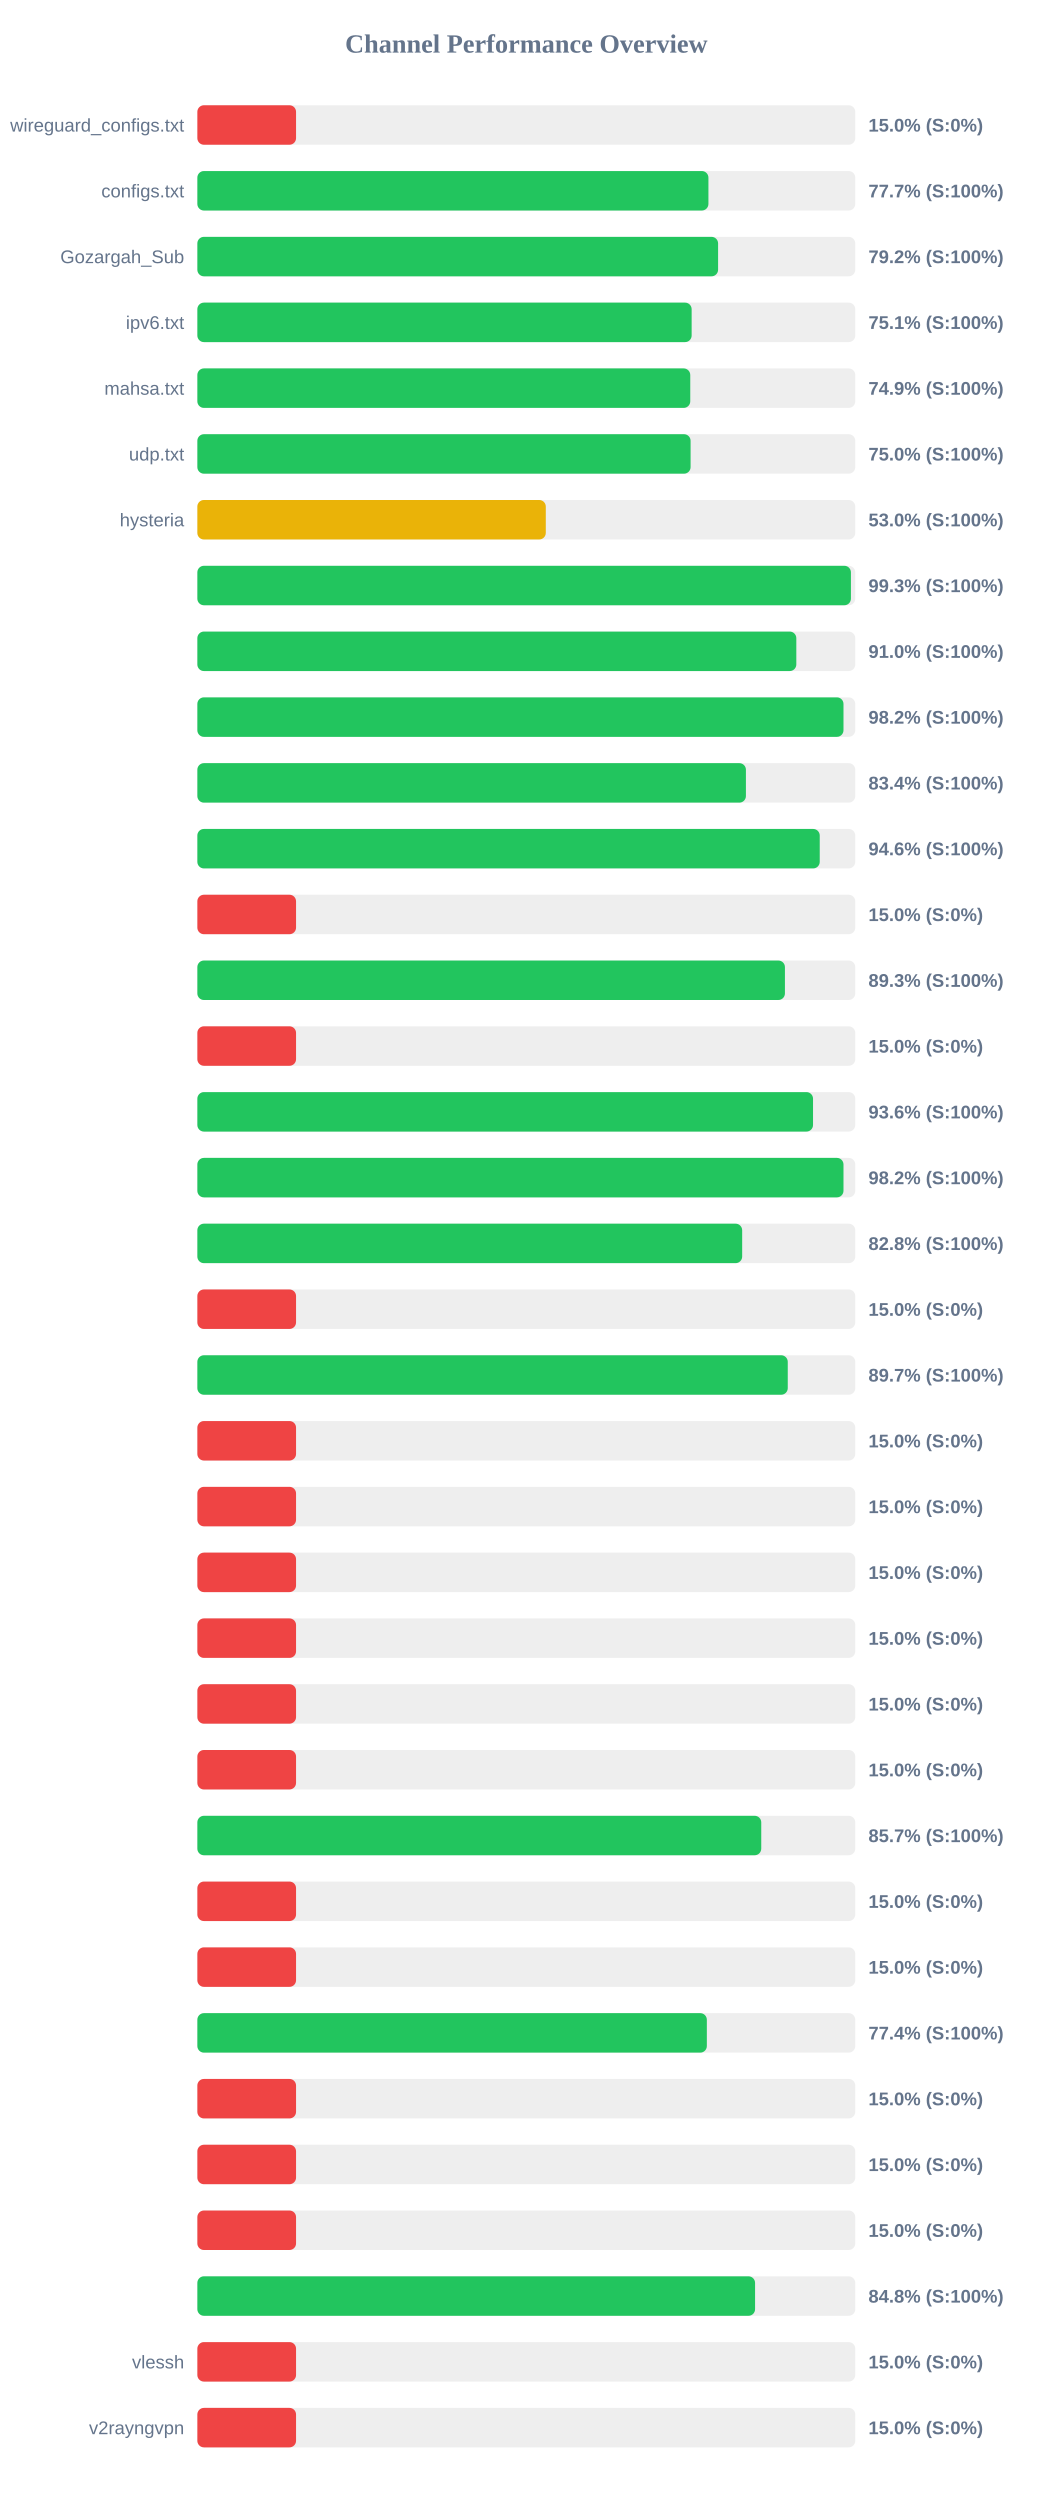
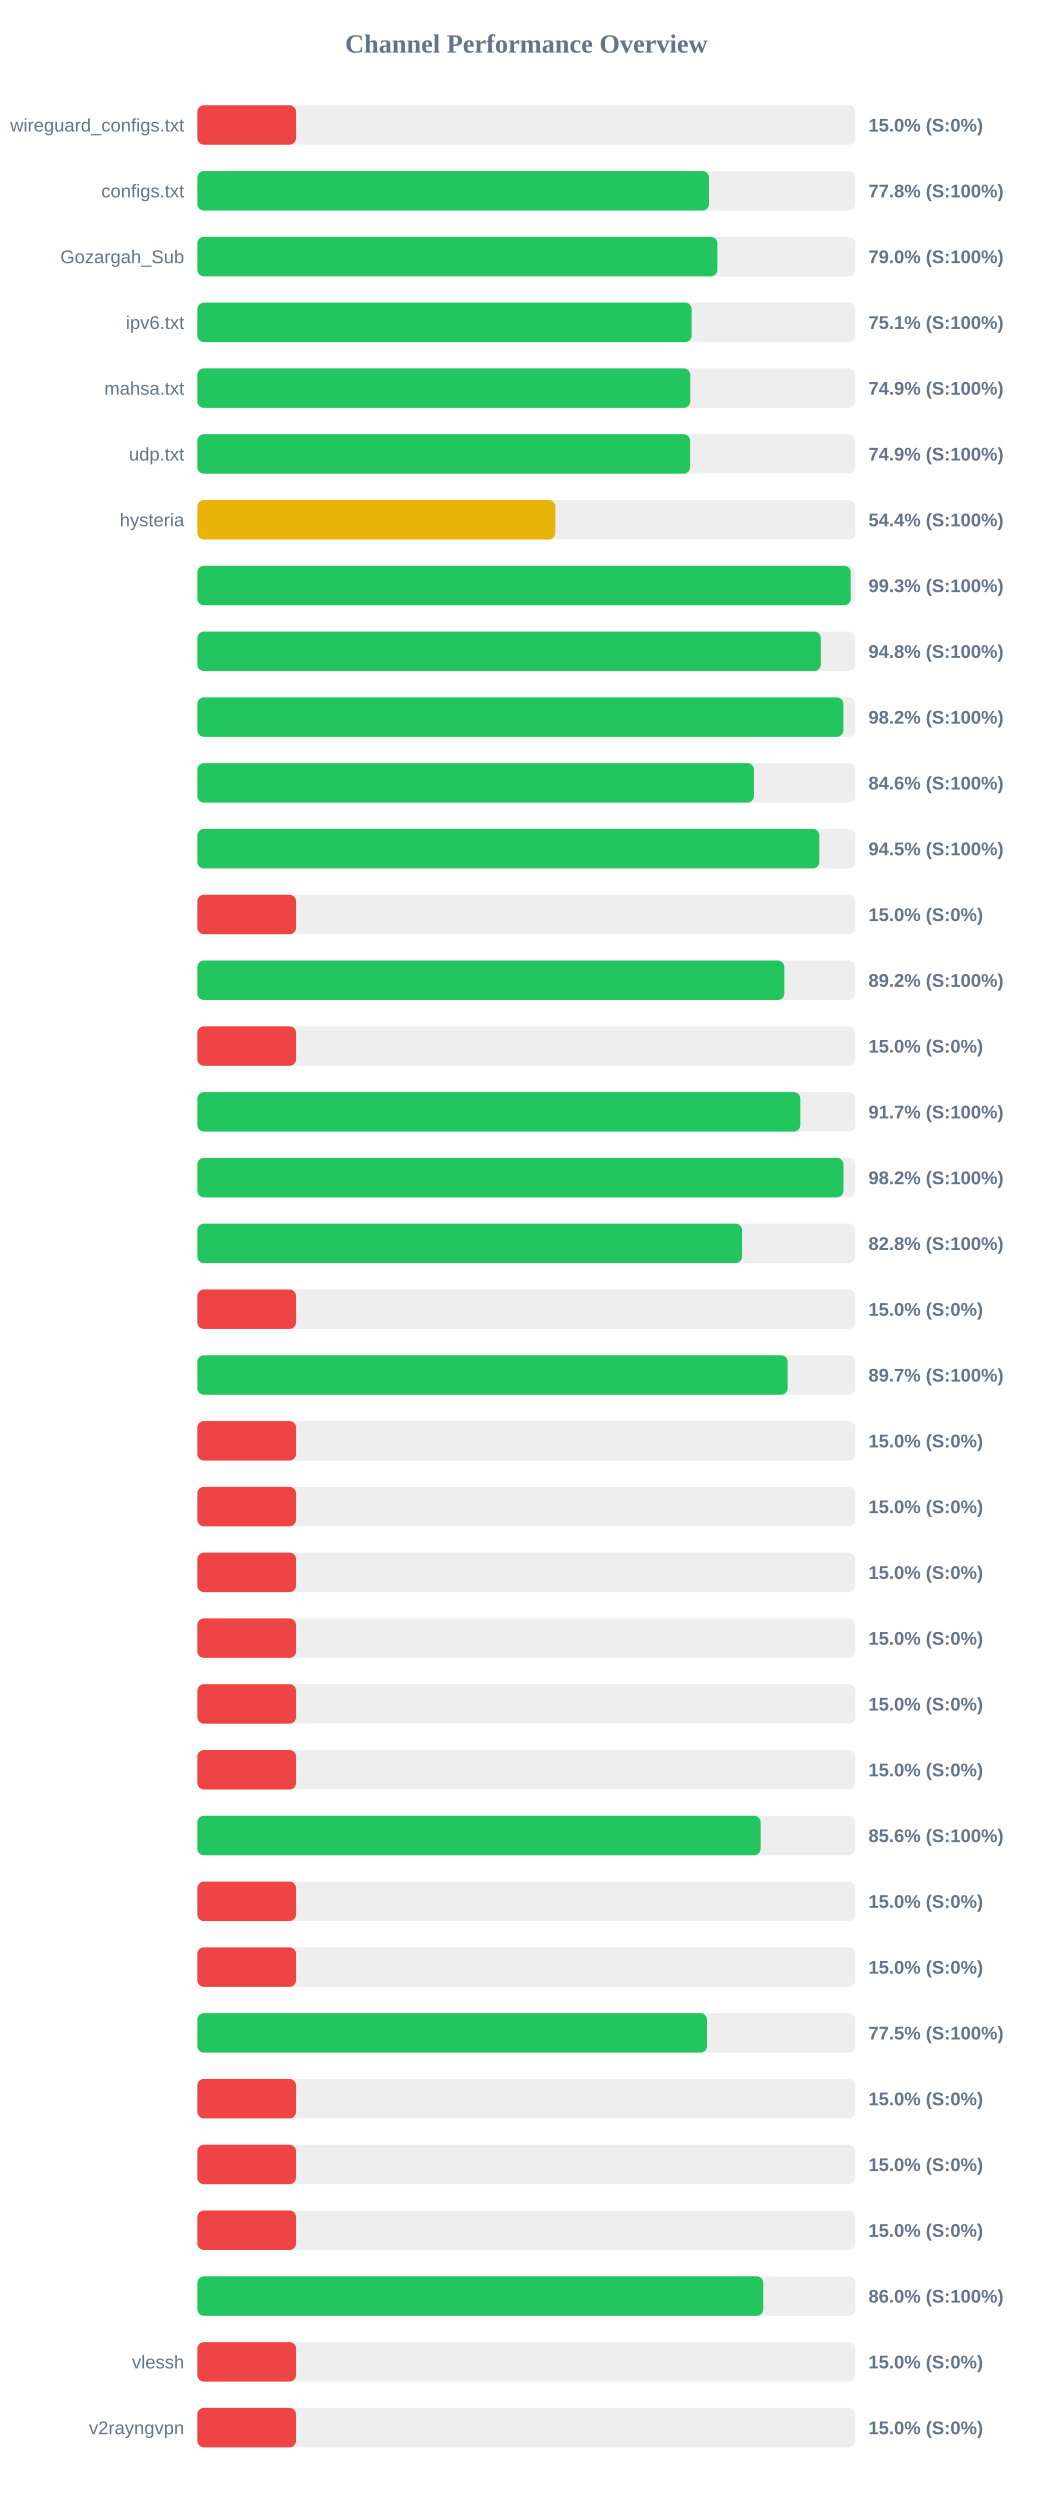
<svg xmlns="http://www.w3.org/2000/svg" width="800" height="1900" version="1.1">
  <style>
        .row { font: 14px Arial; fill: #64748b; }
        .score { font: bold 14px Arial; fill: #64748b; }
    </style>
  <text x="400" y="40" text-anchor="middle" font-size="20px" font-weight="bold" fill="#64748b">Channel Performance Overview</text>
  <rect x="150" y="80" width="500" height="30" fill="#eee" rx="5" />
  <rect x="150" y="80" width="75.0" height="30" fill="#ef4444" rx="5" />
  <text x="140" y="100" text-anchor="end" class="row">wireguard_configs.txt</text>
  <text x="660" y="100" text-anchor="start" class="score">15.0% (S:0%)</text>
  <rect x="150" y="130" width="500" height="30" fill="#eee" rx="5" />
-   <rect x="150" y="130" width="388.4" height="30" fill="#22c55e" rx="5" />
+   <rect x="150" y="130" width="388.85" height="30" fill="#22c55e" rx="5" />
  <text x="140" y="150" text-anchor="end" class="row">configs.txt</text>
-   <text x="660" y="150" text-anchor="start" class="score">77.7% (S:100%)</text>
+   <text x="660" y="150" text-anchor="start" class="score">77.8% (S:100%)</text>
  <rect x="150" y="180" width="500" height="30" fill="#eee" rx="5" />
-   <rect x="150" y="180" width="395.75" height="30" fill="#22c55e" rx="5" />
+   <rect x="150" y="180" width="395.2" height="30" fill="#22c55e" rx="5" />
  <text x="140" y="200" text-anchor="end" class="row">Gozargah_Sub</text>
-   <text x="660" y="200" text-anchor="start" class="score">79.2% (S:100%)</text>
+   <text x="660" y="200" text-anchor="start" class="score">79.0% (S:100%)</text>
  <rect x="150" y="230" width="500" height="30" fill="#eee" rx="5" />
  <rect x="150" y="230" width="375.65" height="30" fill="#22c55e" rx="5" />
  <text x="140" y="250" text-anchor="end" class="row">ipv6.txt</text>
  <text x="660" y="250" text-anchor="start" class="score">75.1% (S:100%)</text>
  <rect x="150" y="280" width="500" height="30" fill="#eee" rx="5" />
  <rect x="150" y="280" width="374.6" height="30" fill="#22c55e" rx="5" />
  <text x="140" y="300" text-anchor="end" class="row">mahsa.txt</text>
  <text x="660" y="300" text-anchor="start" class="score">74.9% (S:100%)</text>
  <rect x="150" y="330" width="500" height="30" fill="#eee" rx="5" />
-   <rect x="150" y="330" width="374.85" height="30" fill="#22c55e" rx="5" />
+   <rect x="150" y="330" width="374.5" height="30" fill="#22c55e" rx="5" />
  <text x="140" y="350" text-anchor="end" class="row">udp.txt</text>
-   <text x="660" y="350" text-anchor="start" class="score">75.0% (S:100%)</text>
+   <text x="660" y="350" text-anchor="start" class="score">74.9% (S:100%)</text>
  <rect x="150" y="380" width="500" height="30" fill="#eee" rx="5" />
-   <rect x="150" y="380" width="264.8" height="30" fill="#eab308" rx="5" />
+   <rect x="150" y="380" width="272.05" height="30" fill="#eab308" rx="5" />
  <text x="140" y="400" text-anchor="end" class="row">hysteria</text>
-   <text x="660" y="400" text-anchor="start" class="score">53.0% (S:100%)</text>
+   <text x="660" y="400" text-anchor="start" class="score">54.4% (S:100%)</text>
  <rect x="150" y="430" width="500" height="30" fill="#eee" rx="5" />
-   <rect x="150" y="430" width="496.7" height="30" fill="#22c55e" rx="5" />
+   <rect x="150" y="430" width="496.55" height="30" fill="#22c55e" rx="5" />
  <text x="140" y="450" text-anchor="end" class="row" />
  <text x="660" y="450" text-anchor="start" class="score">99.3% (S:100%)</text>
  <rect x="150" y="480" width="500" height="30" fill="#eee" rx="5" />
-   <rect x="150" y="480" width="455.2" height="30" fill="#22c55e" rx="5" />
+   <rect x="150" y="480" width="473.85" height="30" fill="#22c55e" rx="5" />
  <text x="140" y="500" text-anchor="end" class="row" />
-   <text x="660" y="500" text-anchor="start" class="score">91.0% (S:100%)</text>
+   <text x="660" y="500" text-anchor="start" class="score">94.8% (S:100%)</text>
  <rect x="150" y="530" width="500" height="30" fill="#eee" rx="5" />
-   <rect x="150" y="530" width="491.05" height="30" fill="#22c55e" rx="5" />
+   <rect x="150" y="530" width="490.95" height="30" fill="#22c55e" rx="5" />
  <text x="140" y="550" text-anchor="end" class="row" />
  <text x="660" y="550" text-anchor="start" class="score">98.2% (S:100%)</text>
  <rect x="150" y="580" width="500" height="30" fill="#eee" rx="5" />
-   <rect x="150" y="580" width="416.9" height="30" fill="#22c55e" rx="5" />
+   <rect x="150" y="580" width="423.0" height="30" fill="#22c55e" rx="5" />
  <text x="140" y="600" text-anchor="end" class="row" />
-   <text x="660" y="600" text-anchor="start" class="score">83.4% (S:100%)</text>
+   <text x="660" y="600" text-anchor="start" class="score">84.6% (S:100%)</text>
  <rect x="150" y="630" width="500" height="30" fill="#eee" rx="5" />
-   <rect x="150" y="630" width="473.0" height="30" fill="#22c55e" rx="5" />
+   <rect x="150" y="630" width="472.7" height="30" fill="#22c55e" rx="5" />
  <text x="140" y="650" text-anchor="end" class="row" />
-   <text x="660" y="650" text-anchor="start" class="score">94.6% (S:100%)</text>
+   <text x="660" y="650" text-anchor="start" class="score">94.5% (S:100%)</text>
  <rect x="150" y="680" width="500" height="30" fill="#eee" rx="5" />
  <rect x="150" y="680" width="75.0" height="30" fill="#ef4444" rx="5" />
  <text x="140" y="700" text-anchor="end" class="row" />
  <text x="660" y="700" text-anchor="start" class="score">15.0% (S:0%)</text>
  <rect x="150" y="730" width="500" height="30" fill="#eee" rx="5" />
-   <rect x="150" y="730" width="446.55" height="30" fill="#22c55e" rx="5" />
+   <rect x="150" y="730" width="446.1" height="30" fill="#22c55e" rx="5" />
  <text x="140" y="750" text-anchor="end" class="row" />
-   <text x="660" y="750" text-anchor="start" class="score">89.3% (S:100%)</text>
+   <text x="660" y="750" text-anchor="start" class="score">89.2% (S:100%)</text>
  <rect x="150" y="780" width="500" height="30" fill="#eee" rx="5" />
  <rect x="150" y="780" width="75.0" height="30" fill="#ef4444" rx="5" />
  <text x="140" y="800" text-anchor="end" class="row" />
  <text x="660" y="800" text-anchor="start" class="score">15.0% (S:0%)</text>
  <rect x="150" y="830" width="500" height="30" fill="#eee" rx="5" />
-   <rect x="150" y="830" width="467.9" height="30" fill="#22c55e" rx="5" />
+   <rect x="150" y="830" width="458.25" height="30" fill="#22c55e" rx="5" />
  <text x="140" y="850" text-anchor="end" class="row" />
-   <text x="660" y="850" text-anchor="start" class="score">93.6% (S:100%)</text>
+   <text x="660" y="850" text-anchor="start" class="score">91.7% (S:100%)</text>
  <rect x="150" y="880" width="500" height="30" fill="#eee" rx="5" />
-   <rect x="150" y="880" width="491.05" height="30" fill="#22c55e" rx="5" />
+   <rect x="150" y="880" width="491.0" height="30" fill="#22c55e" rx="5" />
  <text x="140" y="900" text-anchor="end" class="row" />
  <text x="660" y="900" text-anchor="start" class="score">98.2% (S:100%)</text>
  <rect x="150" y="930" width="500" height="30" fill="#eee" rx="5" />
-   <rect x="150" y="930" width="414.05" height="30" fill="#22c55e" rx="5" />
+   <rect x="150" y="930" width="413.95" height="30" fill="#22c55e" rx="5" />
  <text x="140" y="950" text-anchor="end" class="row" />
  <text x="660" y="950" text-anchor="start" class="score">82.8% (S:100%)</text>
  <rect x="150" y="980" width="500" height="30" fill="#eee" rx="5" />
  <rect x="150" y="980" width="75.0" height="30" fill="#ef4444" rx="5" />
  <text x="140" y="1000" text-anchor="end" class="row" />
  <text x="660" y="1000" text-anchor="start" class="score">15.0% (S:0%)</text>
  <rect x="150" y="1030" width="500" height="30" fill="#eee" rx="5" />
-   <rect x="150" y="1030" width="448.7" height="30" fill="#22c55e" rx="5" />
+   <rect x="150" y="1030" width="448.6" height="30" fill="#22c55e" rx="5" />
  <text x="140" y="1050" text-anchor="end" class="row" />
  <text x="660" y="1050" text-anchor="start" class="score">89.7% (S:100%)</text>
  <rect x="150" y="1080" width="500" height="30" fill="#eee" rx="5" />
  <rect x="150" y="1080" width="75.0" height="30" fill="#ef4444" rx="5" />
  <text x="140" y="1100" text-anchor="end" class="row" />
  <text x="660" y="1100" text-anchor="start" class="score">15.0% (S:0%)</text>
  <rect x="150" y="1130" width="500" height="30" fill="#eee" rx="5" />
  <rect x="150" y="1130" width="75.0" height="30" fill="#ef4444" rx="5" />
  <text x="140" y="1150" text-anchor="end" class="row" />
  <text x="660" y="1150" text-anchor="start" class="score">15.0% (S:0%)</text>
  <rect x="150" y="1180" width="500" height="30" fill="#eee" rx="5" />
  <rect x="150" y="1180" width="75.0" height="30" fill="#ef4444" rx="5" />
  <text x="140" y="1200" text-anchor="end" class="row" />
  <text x="660" y="1200" text-anchor="start" class="score">15.0% (S:0%)</text>
  <rect x="150" y="1230" width="500" height="30" fill="#eee" rx="5" />
  <rect x="150" y="1230" width="75.0" height="30" fill="#ef4444" rx="5" />
  <text x="140" y="1250" text-anchor="end" class="row" />
  <text x="660" y="1250" text-anchor="start" class="score">15.0% (S:0%)</text>
  <rect x="150" y="1280" width="500" height="30" fill="#eee" rx="5" />
  <rect x="150" y="1280" width="75.0" height="30" fill="#ef4444" rx="5" />
  <text x="140" y="1300" text-anchor="end" class="row" />
  <text x="660" y="1300" text-anchor="start" class="score">15.0% (S:0%)</text>
  <rect x="150" y="1330" width="500" height="30" fill="#eee" rx="5" />
  <rect x="150" y="1330" width="75.0" height="30" fill="#ef4444" rx="5" />
  <text x="140" y="1350" text-anchor="end" class="row" />
  <text x="660" y="1350" text-anchor="start" class="score">15.0% (S:0%)</text>
  <rect x="150" y="1380" width="500" height="30" fill="#eee" rx="5" />
-   <rect x="150" y="1380" width="428.55" height="30" fill="#22c55e" rx="5" />
+   <rect x="150" y="1380" width="428.1" height="30" fill="#22c55e" rx="5" />
  <text x="140" y="1400" text-anchor="end" class="row" />
-   <text x="660" y="1400" text-anchor="start" class="score">85.7% (S:100%)</text>
+   <text x="660" y="1400" text-anchor="start" class="score">85.6% (S:100%)</text>
  <rect x="150" y="1430" width="500" height="30" fill="#eee" rx="5" />
  <rect x="150" y="1430" width="75.0" height="30" fill="#ef4444" rx="5" />
  <text x="140" y="1450" text-anchor="end" class="row" />
  <text x="660" y="1450" text-anchor="start" class="score">15.0% (S:0%)</text>
  <rect x="150" y="1480" width="500" height="30" fill="#eee" rx="5" />
  <rect x="150" y="1480" width="75.0" height="30" fill="#ef4444" rx="5" />
  <text x="140" y="1500" text-anchor="end" class="row" />
  <text x="660" y="1500" text-anchor="start" class="score">15.0% (S:0%)</text>
  <rect x="150" y="1530" width="500" height="30" fill="#eee" rx="5" />
-   <rect x="150" y="1530" width="387.2" height="30" fill="#22c55e" rx="5" />
+   <rect x="150" y="1530" width="387.3" height="30" fill="#22c55e" rx="5" />
  <text x="140" y="1550" text-anchor="end" class="row" />
-   <text x="660" y="1550" text-anchor="start" class="score">77.4% (S:100%)</text>
+   <text x="660" y="1550" text-anchor="start" class="score">77.5% (S:100%)</text>
  <rect x="150" y="1580" width="500" height="30" fill="#eee" rx="5" />
  <rect x="150" y="1580" width="75.0" height="30" fill="#ef4444" rx="5" />
  <text x="140" y="1600" text-anchor="end" class="row" />
  <text x="660" y="1600" text-anchor="start" class="score">15.0% (S:0%)</text>
  <rect x="150" y="1630" width="500" height="30" fill="#eee" rx="5" />
  <rect x="150" y="1630" width="75.0" height="30" fill="#ef4444" rx="5" />
  <text x="140" y="1650" text-anchor="end" class="row" />
  <text x="660" y="1650" text-anchor="start" class="score">15.0% (S:0%)</text>
  <rect x="150" y="1680" width="500" height="30" fill="#eee" rx="5" />
  <rect x="150" y="1680" width="75.0" height="30" fill="#ef4444" rx="5" />
  <text x="140" y="1700" text-anchor="end" class="row" />
  <text x="660" y="1700" text-anchor="start" class="score">15.0% (S:0%)</text>
  <rect x="150" y="1730" width="500" height="30" fill="#eee" rx="5" />
-   <rect x="150" y="1730" width="423.85" height="30" fill="#22c55e" rx="5" />
+   <rect x="150" y="1730" width="430.1" height="30" fill="#22c55e" rx="5" />
  <text x="140" y="1750" text-anchor="end" class="row" />
-   <text x="660" y="1750" text-anchor="start" class="score">84.8% (S:100%)</text>
+   <text x="660" y="1750" text-anchor="start" class="score">86.0% (S:100%)</text>
  <rect x="150" y="1780" width="500" height="30" fill="#eee" rx="5" />
  <rect x="150" y="1780" width="75.0" height="30" fill="#ef4444" rx="5" />
  <text x="140" y="1800" text-anchor="end" class="row">vlessh</text>
  <text x="660" y="1800" text-anchor="start" class="score">15.0% (S:0%)</text>
  <rect x="150" y="1830" width="500" height="30" fill="#eee" rx="5" />
  <rect x="150" y="1830" width="75.0" height="30" fill="#ef4444" rx="5" />
  <text x="140" y="1850" text-anchor="end" class="row">v2rayngvpn</text>
  <text x="660" y="1850" text-anchor="start" class="score">15.0% (S:0%)</text>
</svg>
